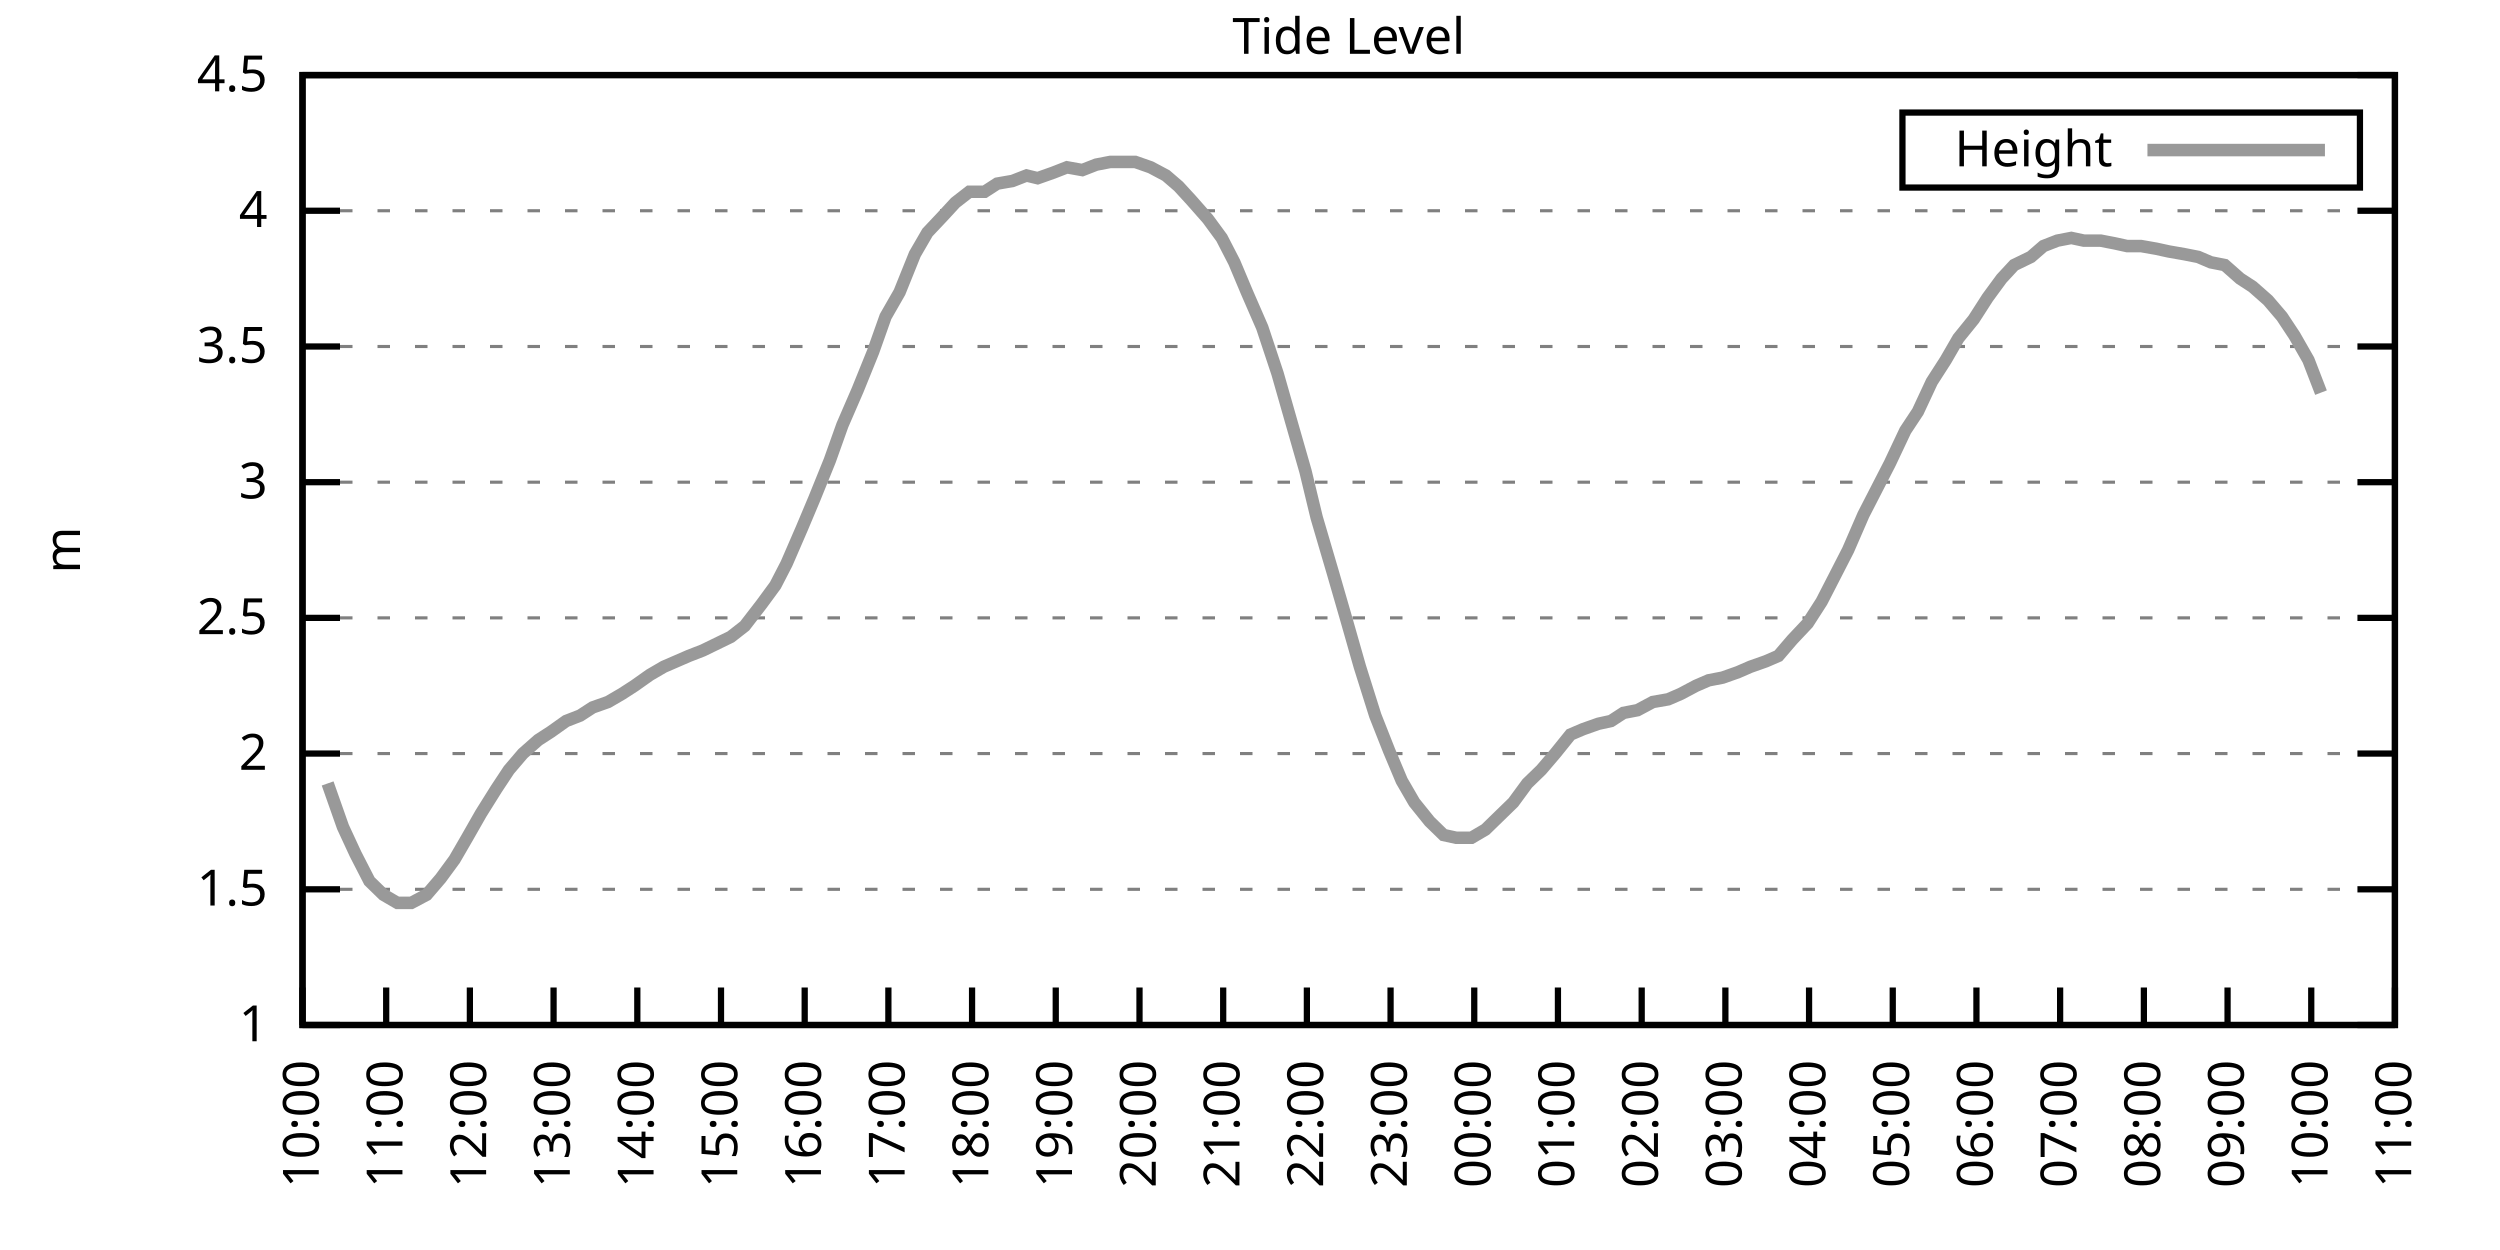
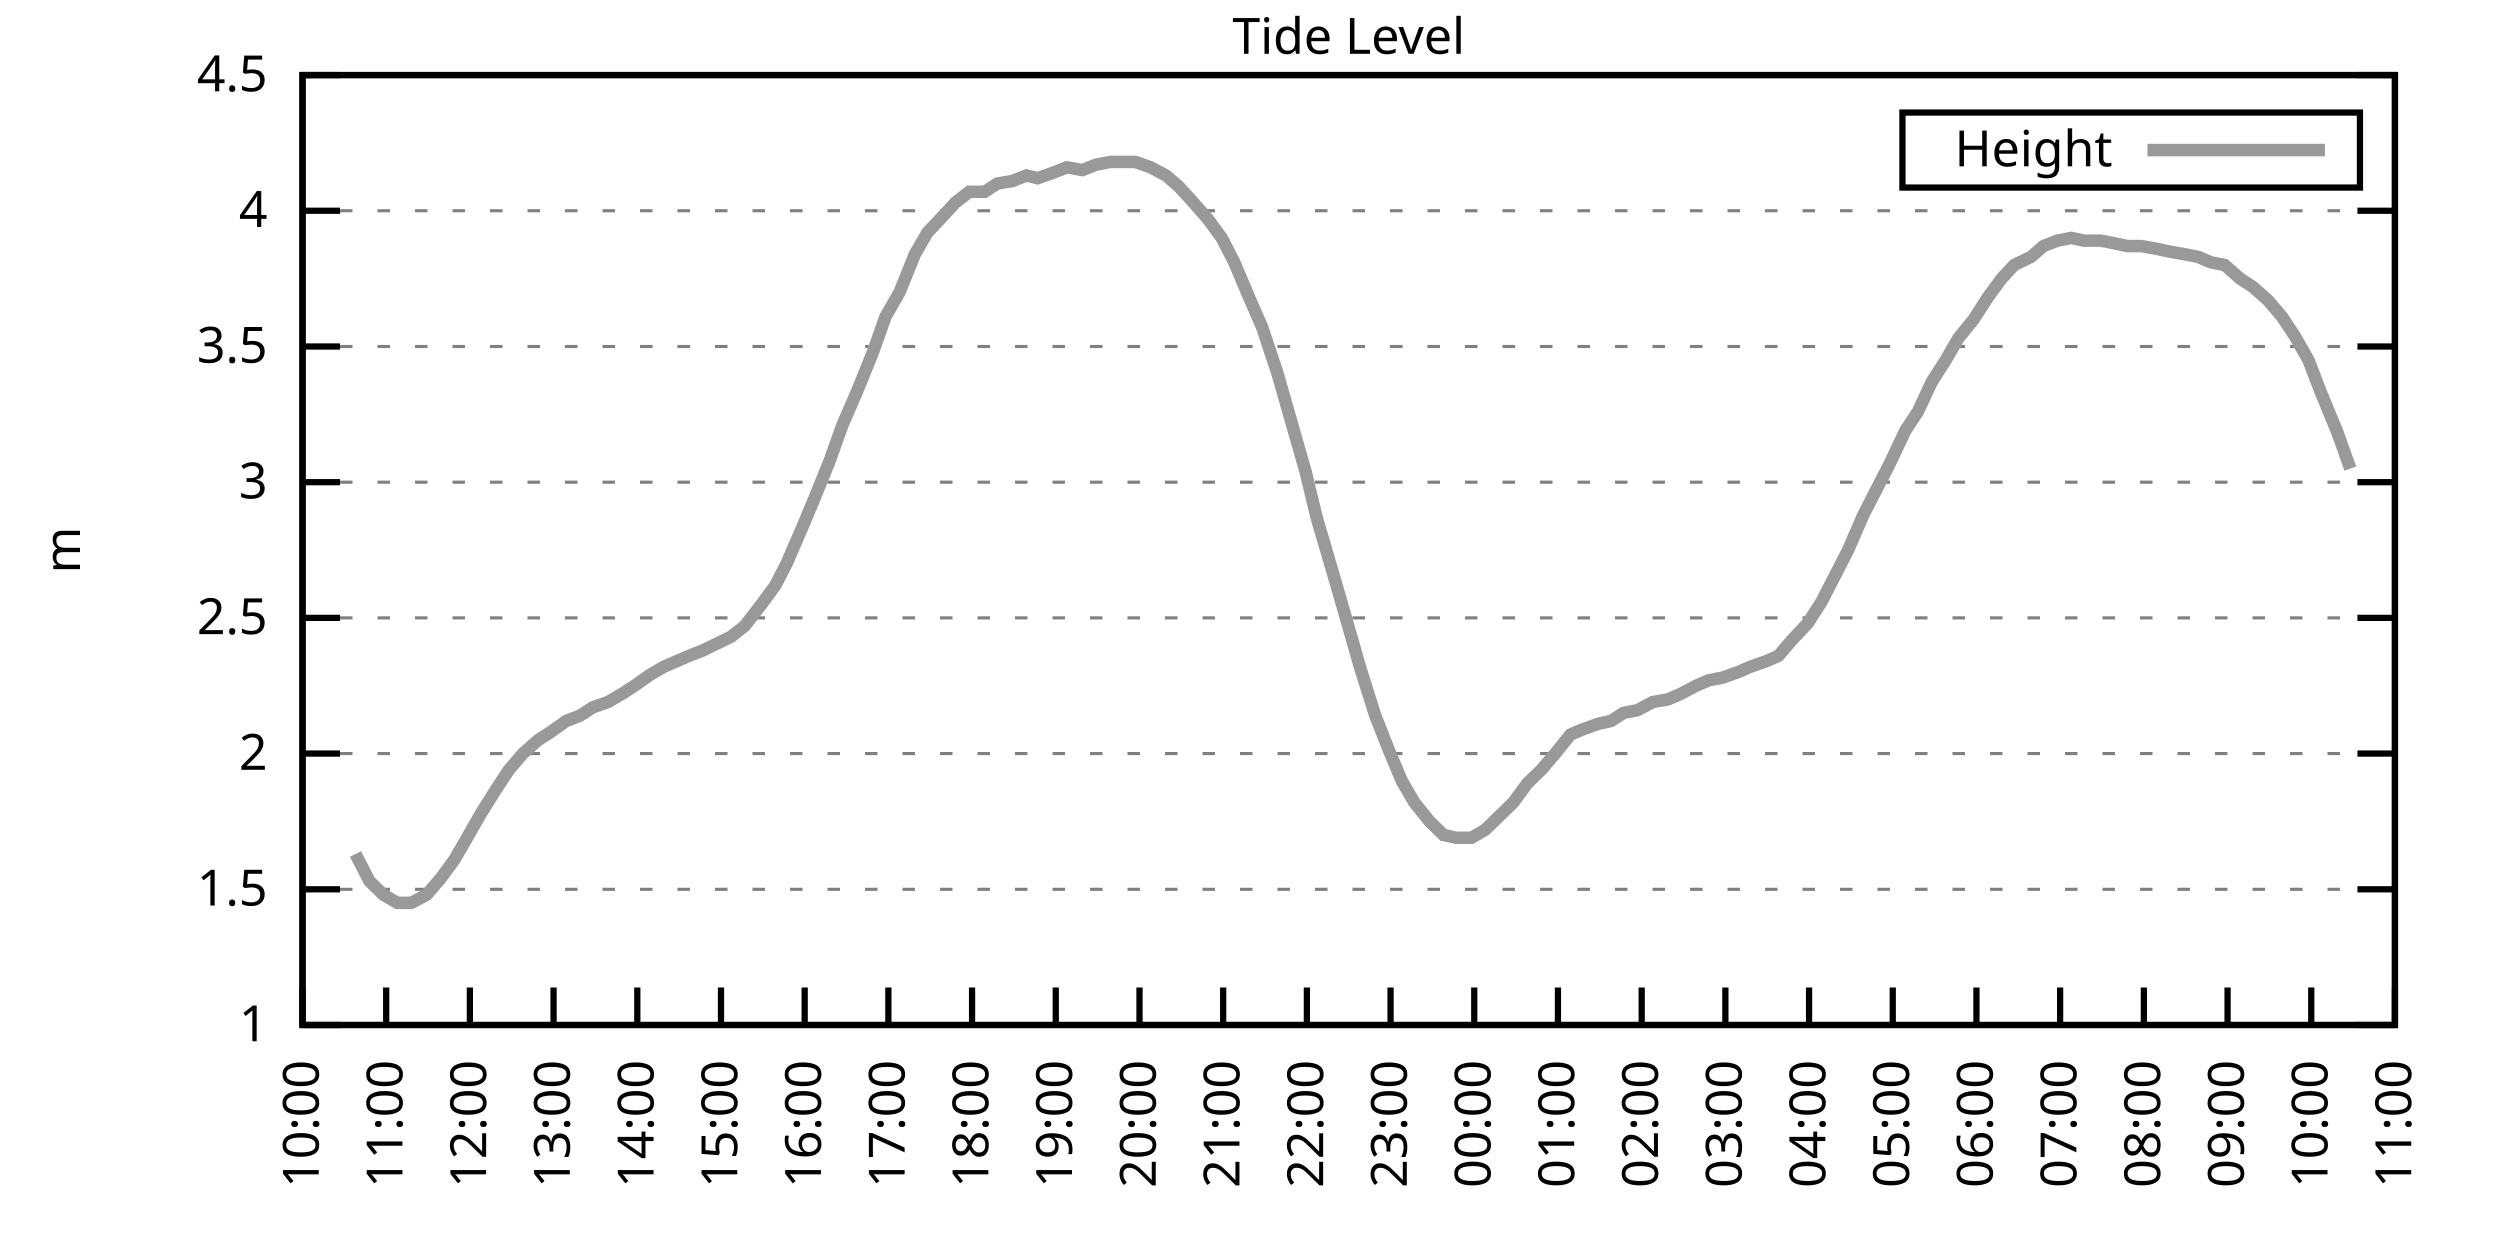
<svg xmlns="http://www.w3.org/2000/svg" xmlns:xlink="http://www.w3.org/1999/xlink" width="400" height="200" viewBox="0 0 400 200">
  <g id="gnuplot_canvas">
    <rect x="0" y="0" width="400" height="200" fill="none" />
    <defs>
      <circle id="gpDot" r="0.5" stroke-width="0.5" stroke="currentColor" />
      <path id="gpPt0" stroke-width="0.333" stroke="currentColor" d="M-1,0 h2 M0,-1 v2" />
      <path id="gpPt1" stroke-width="0.333" stroke="currentColor" d="M-1,-1 L1,1 M1,-1 L-1,1" />
      <path id="gpPt2" stroke-width="0.333" stroke="currentColor" d="M-1,0 L1,0 M0,-1 L0,1 M-1,-1 L1,1 M-1,1 L1,-1" />
      <rect id="gpPt3" stroke-width="0.333" stroke="currentColor" x="-1" y="-1" width="2" height="2" />
      <rect id="gpPt4" stroke-width="0.333" stroke="currentColor" fill="currentColor" x="-1" y="-1" width="2" height="2" />
      <circle id="gpPt5" stroke-width="0.333" stroke="currentColor" cx="0" cy="0" r="1" />
      <use xlink:href="#gpPt5" id="gpPt6" fill="currentColor" stroke="none" />
      <path id="gpPt7" stroke-width="0.333" stroke="currentColor" d="M0,-1.33 L-1.33,0.67 L1.33,0.67 z" />
      <use xlink:href="#gpPt7" id="gpPt8" fill="currentColor" stroke="none" />
      <use xlink:href="#gpPt7" id="gpPt9" stroke="currentColor" transform="rotate(180)" />
      <use xlink:href="#gpPt9" id="gpPt10" fill="currentColor" stroke="none" />
      <use xlink:href="#gpPt3" id="gpPt11" stroke="currentColor" transform="rotate(45)" />
      <use xlink:href="#gpPt11" id="gpPt12" fill="currentColor" stroke="none" />
      <path id="gpPt13" stroke-width="0.333" stroke="currentColor" d="M0,1.330 L1.265,0.411 L0.782,-1.067 L-0.782,-1.076 L-1.265,0.411 z" />
      <use xlink:href="#gpPt13" id="gpPt14" fill="currentColor" stroke="none" />
      <filter id="textbox" filterUnits="objectBoundingBox" x="0" y="0" height="1" width="1">
        <feFlood flood-color="white" flood-opacity="1" result="bgnd" />
        <feComposite in="SourceGraphic" in2="bgnd" operator="atop" />
      </filter>
      <filter id="greybox" filterUnits="objectBoundingBox" x="0" y="0" height="1" width="1">
        <feFlood flood-color="lightgrey" flood-opacity="1" result="grey" />
        <feComposite in="SourceGraphic" in2="grey" operator="atop" />
      </filter>
    </defs>
    <g fill="none" color="white" stroke="currentColor" stroke-width="1.00" stroke-linecap="butt" stroke-linejoin="miter">
</g>
    <g fill="none" color="black" stroke="currentColor" stroke-width="1.00" stroke-linecap="butt" stroke-linejoin="miter">
      <g stroke="none" shape-rendering="crispEdges">
        <polygon fill="rgb(255, 255, 255)" points="48.40,164.00 383.18,164.00 383.18,12.02 48.40,12.02 " />
      </g>
    </g>
    <g fill="none" color="black" stroke="currentColor" stroke-width="1.00" stroke-linecap="butt" stroke-linejoin="miter">
</g>
    <g fill="none" color="black" stroke="black" stroke-width="0.50" stroke-linecap="butt" stroke-linejoin="miter">
</g>
    <g fill="none" color="gray" stroke="currentColor" stroke-width="0.50" stroke-linecap="butt" stroke-linejoin="miter">
      <path stroke="gray" stroke-dasharray="2,4" class="gridline" d="M48.40,164.00 L383.19,164.00  " />
    </g>
    <g fill="none" color="gray" stroke="gray" stroke-width="1.00" stroke-linecap="butt" stroke-linejoin="miter">
</g>
    <g fill="none" color="black" stroke="currentColor" stroke-width="1.00" stroke-linecap="butt" stroke-linejoin="miter">
      <path stroke="black" d="M48.40,164.00 L54.40,164.00 M383.19,164.00 L377.19,164.00  " />
      <g transform="translate(42.80,166.60)" stroke="none" fill="black" font-family="Sans" font-size="8.00" text-anchor="end">
        <text>
          <tspan font-family="Sans"> 1</tspan>
        </text>
      </g>
    </g>
    <g fill="none" color="black" stroke="currentColor" stroke-width="1.00" stroke-linecap="butt" stroke-linejoin="miter">
</g>
    <g fill="none" color="black" stroke="black" stroke-width="0.50" stroke-linecap="butt" stroke-linejoin="miter">
</g>
    <g fill="none" color="gray" stroke="currentColor" stroke-width="0.50" stroke-linecap="butt" stroke-linejoin="miter">
      <path stroke="gray" stroke-dasharray="2,4" class="gridline" d="M48.40,142.29 L383.19,142.29  " />
    </g>
    <g fill="none" color="gray" stroke="gray" stroke-width="1.00" stroke-linecap="butt" stroke-linejoin="miter">
</g>
    <g fill="none" color="black" stroke="currentColor" stroke-width="1.00" stroke-linecap="butt" stroke-linejoin="miter">
      <path stroke="black" d="M48.40,142.29 L54.40,142.29 M383.19,142.29 L377.19,142.29  " />
      <g transform="translate(42.80,144.89)" stroke="none" fill="black" font-family="Sans" font-size="8.00" text-anchor="end">
        <text>
          <tspan font-family="Sans"> 1.5</tspan>
        </text>
      </g>
    </g>
    <g fill="none" color="black" stroke="currentColor" stroke-width="1.00" stroke-linecap="butt" stroke-linejoin="miter">
</g>
    <g fill="none" color="black" stroke="black" stroke-width="0.50" stroke-linecap="butt" stroke-linejoin="miter">
</g>
    <g fill="none" color="gray" stroke="currentColor" stroke-width="0.50" stroke-linecap="butt" stroke-linejoin="miter">
      <path stroke="gray" stroke-dasharray="2,4" class="gridline" d="M48.40,120.57 L383.19,120.57  " />
    </g>
    <g fill="none" color="gray" stroke="gray" stroke-width="1.00" stroke-linecap="butt" stroke-linejoin="miter">
</g>
    <g fill="none" color="black" stroke="currentColor" stroke-width="1.00" stroke-linecap="butt" stroke-linejoin="miter">
      <path stroke="black" d="M48.40,120.57 L54.40,120.57 M383.19,120.57 L377.19,120.57  " />
      <g transform="translate(42.80,123.17)" stroke="none" fill="black" font-family="Sans" font-size="8.00" text-anchor="end">
        <text>
          <tspan font-family="Sans"> 2</tspan>
        </text>
      </g>
    </g>
    <g fill="none" color="black" stroke="currentColor" stroke-width="1.00" stroke-linecap="butt" stroke-linejoin="miter">
</g>
    <g fill="none" color="black" stroke="black" stroke-width="0.50" stroke-linecap="butt" stroke-linejoin="miter">
</g>
    <g fill="none" color="gray" stroke="currentColor" stroke-width="0.50" stroke-linecap="butt" stroke-linejoin="miter">
      <path stroke="gray" stroke-dasharray="2,4" class="gridline" d="M48.40,98.86 L383.19,98.86  " />
    </g>
    <g fill="none" color="gray" stroke="gray" stroke-width="1.00" stroke-linecap="butt" stroke-linejoin="miter">
</g>
    <g fill="none" color="black" stroke="currentColor" stroke-width="1.00" stroke-linecap="butt" stroke-linejoin="miter">
      <path stroke="black" d="M48.40,98.86 L54.40,98.86 M383.19,98.86 L377.19,98.86  " />
      <g transform="translate(42.80,101.46)" stroke="none" fill="black" font-family="Sans" font-size="8.00" text-anchor="end">
        <text>
          <tspan font-family="Sans"> 2.5</tspan>
        </text>
      </g>
    </g>
    <g fill="none" color="black" stroke="currentColor" stroke-width="1.00" stroke-linecap="butt" stroke-linejoin="miter">
</g>
    <g fill="none" color="black" stroke="black" stroke-width="0.50" stroke-linecap="butt" stroke-linejoin="miter">
</g>
    <g fill="none" color="gray" stroke="currentColor" stroke-width="0.50" stroke-linecap="butt" stroke-linejoin="miter">
      <path stroke="gray" stroke-dasharray="2,4" class="gridline" d="M48.40,77.15 L383.19,77.15  " />
    </g>
    <g fill="none" color="gray" stroke="gray" stroke-width="1.00" stroke-linecap="butt" stroke-linejoin="miter">
</g>
    <g fill="none" color="black" stroke="currentColor" stroke-width="1.00" stroke-linecap="butt" stroke-linejoin="miter">
      <path stroke="black" d="M48.40,77.15 L54.40,77.15 M383.19,77.15 L377.19,77.15  " />
      <g transform="translate(42.80,79.75)" stroke="none" fill="black" font-family="Sans" font-size="8.00" text-anchor="end">
        <text>
          <tspan font-family="Sans"> 3</tspan>
        </text>
      </g>
    </g>
    <g fill="none" color="black" stroke="currentColor" stroke-width="1.00" stroke-linecap="butt" stroke-linejoin="miter">
</g>
    <g fill="none" color="black" stroke="black" stroke-width="0.50" stroke-linecap="butt" stroke-linejoin="miter">
</g>
    <g fill="none" color="gray" stroke="currentColor" stroke-width="0.50" stroke-linecap="butt" stroke-linejoin="miter">
      <path stroke="gray" stroke-dasharray="2,4" class="gridline" d="M48.40,55.44 L383.19,55.44  " />
    </g>
    <g fill="none" color="gray" stroke="gray" stroke-width="1.00" stroke-linecap="butt" stroke-linejoin="miter">
</g>
    <g fill="none" color="black" stroke="currentColor" stroke-width="1.00" stroke-linecap="butt" stroke-linejoin="miter">
      <path stroke="black" d="M48.40,55.44 L54.40,55.44 M383.19,55.44 L377.19,55.44  " />
      <g transform="translate(42.80,58.04)" stroke="none" fill="black" font-family="Sans" font-size="8.00" text-anchor="end">
        <text>
          <tspan font-family="Sans"> 3.5</tspan>
        </text>
      </g>
    </g>
    <g fill="none" color="black" stroke="currentColor" stroke-width="1.00" stroke-linecap="butt" stroke-linejoin="miter">
</g>
    <g fill="none" color="black" stroke="black" stroke-width="0.50" stroke-linecap="butt" stroke-linejoin="miter">
</g>
    <g fill="none" color="gray" stroke="currentColor" stroke-width="0.50" stroke-linecap="butt" stroke-linejoin="miter">
      <path stroke="gray" stroke-dasharray="2,4" class="gridline" d="M48.40,33.72 L383.19,33.72  " />
    </g>
    <g fill="none" color="gray" stroke="gray" stroke-width="1.00" stroke-linecap="butt" stroke-linejoin="miter">
</g>
    <g fill="none" color="black" stroke="currentColor" stroke-width="1.00" stroke-linecap="butt" stroke-linejoin="miter">
      <path stroke="black" d="M48.40,33.72 L54.40,33.72 M383.19,33.72 L377.19,33.72  " />
      <g transform="translate(42.80,36.32)" stroke="none" fill="black" font-family="Sans" font-size="8.00" text-anchor="end">
        <text>
          <tspan font-family="Sans"> 4</tspan>
        </text>
      </g>
    </g>
    <g fill="none" color="black" stroke="currentColor" stroke-width="1.00" stroke-linecap="butt" stroke-linejoin="miter">
</g>
    <g fill="none" color="black" stroke="black" stroke-width="0.50" stroke-linecap="butt" stroke-linejoin="miter">
</g>
    <g fill="none" color="gray" stroke="currentColor" stroke-width="0.50" stroke-linecap="butt" stroke-linejoin="miter">
      <path stroke="gray" stroke-dasharray="2,4" class="gridline" d="M48.40,12.01 L383.19,12.01  " />
    </g>
    <g fill="none" color="gray" stroke="gray" stroke-width="1.00" stroke-linecap="butt" stroke-linejoin="miter">
</g>
    <g fill="none" color="black" stroke="currentColor" stroke-width="1.00" stroke-linecap="butt" stroke-linejoin="miter">
      <path stroke="black" d="M48.40,12.01 L54.40,12.01 M383.19,12.01 L377.19,12.01  " />
      <g transform="translate(42.80,14.61)" stroke="none" fill="black" font-family="Sans" font-size="8.00" text-anchor="end">
        <text>
          <tspan font-family="Sans"> 4.5</tspan>
        </text>
      </g>
    </g>
    <g fill="none" color="black" stroke="currentColor" stroke-width="1.00" stroke-linecap="butt" stroke-linejoin="miter">
      <path stroke="black" d="M48.40,164.00 L48.40,158.00  " />
      <g transform="translate(51.00,169.60) rotate(270.00)" stroke="none" fill="black" font-family="Sans" font-size="8.00" text-anchor="end">
        <text>
          <tspan font-family="Sans">10:00</tspan>
        </text>
      </g>
    </g>
    <g fill="none" color="black" stroke="currentColor" stroke-width="1.00" stroke-linecap="butt" stroke-linejoin="miter">
      <path stroke="black" d="M61.79,164.00 L61.79,158.00  " />
      <g transform="translate(64.39,169.60) rotate(270.00)" stroke="none" fill="black" font-family="Sans" font-size="8.00" text-anchor="end">
        <text>
          <tspan font-family="Sans">11:00</tspan>
        </text>
      </g>
    </g>
    <g fill="none" color="black" stroke="currentColor" stroke-width="1.00" stroke-linecap="butt" stroke-linejoin="miter">
      <path stroke="black" d="M75.18,164.00 L75.18,158.00  " />
      <g transform="translate(77.78,169.60) rotate(270.00)" stroke="none" fill="black" font-family="Sans" font-size="8.00" text-anchor="end">
        <text>
          <tspan font-family="Sans">12:00</tspan>
        </text>
      </g>
    </g>
    <g fill="none" color="black" stroke="currentColor" stroke-width="1.00" stroke-linecap="butt" stroke-linejoin="miter">
      <path stroke="black" d="M88.57,164.00 L88.57,158.00  " />
      <g transform="translate(91.17,169.60) rotate(270.00)" stroke="none" fill="black" font-family="Sans" font-size="8.00" text-anchor="end">
        <text>
          <tspan font-family="Sans">13:00</tspan>
        </text>
      </g>
    </g>
    <g fill="none" color="black" stroke="currentColor" stroke-width="1.00" stroke-linecap="butt" stroke-linejoin="miter">
      <path stroke="black" d="M101.97,164.00 L101.97,158.00  " />
      <g transform="translate(104.57,169.60) rotate(270.00)" stroke="none" fill="black" font-family="Sans" font-size="8.00" text-anchor="end">
        <text>
          <tspan font-family="Sans">14:00</tspan>
        </text>
      </g>
    </g>
    <g fill="none" color="black" stroke="currentColor" stroke-width="1.00" stroke-linecap="butt" stroke-linejoin="miter">
      <path stroke="black" d="M115.36,164.00 L115.36,158.00  " />
      <g transform="translate(117.96,169.60) rotate(270.00)" stroke="none" fill="black" font-family="Sans" font-size="8.00" text-anchor="end">
        <text>
          <tspan font-family="Sans">15:00</tspan>
        </text>
      </g>
    </g>
    <g fill="none" color="black" stroke="currentColor" stroke-width="1.00" stroke-linecap="butt" stroke-linejoin="miter">
      <path stroke="black" d="M128.75,164.00 L128.75,158.00  " />
      <g transform="translate(131.35,169.60) rotate(270.00)" stroke="none" fill="black" font-family="Sans" font-size="8.00" text-anchor="end">
        <text>
          <tspan font-family="Sans">16:00</tspan>
        </text>
      </g>
    </g>
    <g fill="none" color="black" stroke="currentColor" stroke-width="1.00" stroke-linecap="butt" stroke-linejoin="miter">
      <path stroke="black" d="M142.14,164.00 L142.14,158.00  " />
      <g transform="translate(144.74,169.60) rotate(270.00)" stroke="none" fill="black" font-family="Sans" font-size="8.00" text-anchor="end">
        <text>
          <tspan font-family="Sans">17:00</tspan>
        </text>
      </g>
    </g>
    <g fill="none" color="black" stroke="currentColor" stroke-width="1.00" stroke-linecap="butt" stroke-linejoin="miter">
      <path stroke="black" d="M155.53,164.00 L155.53,158.00  " />
      <g transform="translate(158.13,169.60) rotate(270.00)" stroke="none" fill="black" font-family="Sans" font-size="8.00" text-anchor="end">
        <text>
          <tspan font-family="Sans">18:00</tspan>
        </text>
      </g>
    </g>
    <g fill="none" color="black" stroke="currentColor" stroke-width="1.00" stroke-linecap="butt" stroke-linejoin="miter">
      <path stroke="black" d="M168.92,164.00 L168.92,158.00  " />
      <g transform="translate(171.52,169.60) rotate(270.00)" stroke="none" fill="black" font-family="Sans" font-size="8.00" text-anchor="end">
        <text>
          <tspan font-family="Sans">19:00</tspan>
        </text>
      </g>
    </g>
    <g fill="none" color="black" stroke="currentColor" stroke-width="1.00" stroke-linecap="butt" stroke-linejoin="miter">
      <path stroke="black" d="M182.32,164.00 L182.32,158.00  " />
      <g transform="translate(184.92,169.60) rotate(270.00)" stroke="none" fill="black" font-family="Sans" font-size="8.00" text-anchor="end">
        <text>
          <tspan font-family="Sans">20:00</tspan>
        </text>
      </g>
    </g>
    <g fill="none" color="black" stroke="currentColor" stroke-width="1.00" stroke-linecap="butt" stroke-linejoin="miter">
      <path stroke="black" d="M195.71,164.00 L195.71,158.00  " />
      <g transform="translate(198.31,169.60) rotate(270.00)" stroke="none" fill="black" font-family="Sans" font-size="8.00" text-anchor="end">
        <text>
          <tspan font-family="Sans">21:00</tspan>
        </text>
      </g>
    </g>
    <g fill="none" color="black" stroke="currentColor" stroke-width="1.00" stroke-linecap="butt" stroke-linejoin="miter">
      <path stroke="black" d="M209.10,164.00 L209.10,158.00  " />
      <g transform="translate(211.70,169.60) rotate(270.00)" stroke="none" fill="black" font-family="Sans" font-size="8.00" text-anchor="end">
        <text>
          <tspan font-family="Sans">22:00</tspan>
        </text>
      </g>
    </g>
    <g fill="none" color="black" stroke="currentColor" stroke-width="1.00" stroke-linecap="butt" stroke-linejoin="miter">
      <path stroke="black" d="M222.49,164.00 L222.49,158.00  " />
      <g transform="translate(225.09,169.60) rotate(270.00)" stroke="none" fill="black" font-family="Sans" font-size="8.00" text-anchor="end">
        <text>
          <tspan font-family="Sans">23:00</tspan>
        </text>
      </g>
    </g>
    <g fill="none" color="black" stroke="currentColor" stroke-width="1.00" stroke-linecap="butt" stroke-linejoin="miter">
      <path stroke="black" d="M235.88,164.00 L235.88,158.00  " />
      <g transform="translate(238.48,169.60) rotate(270.00)" stroke="none" fill="black" font-family="Sans" font-size="8.00" text-anchor="end">
        <text>
          <tspan font-family="Sans">00:00</tspan>
        </text>
      </g>
    </g>
    <g fill="none" color="black" stroke="currentColor" stroke-width="1.00" stroke-linecap="butt" stroke-linejoin="miter">
      <path stroke="black" d="M249.27,164.00 L249.27,158.00  " />
      <g transform="translate(251.87,169.60) rotate(270.00)" stroke="none" fill="black" font-family="Sans" font-size="8.00" text-anchor="end">
        <text>
          <tspan font-family="Sans">01:00</tspan>
        </text>
      </g>
    </g>
    <g fill="none" color="black" stroke="currentColor" stroke-width="1.00" stroke-linecap="butt" stroke-linejoin="miter">
      <path stroke="black" d="M262.67,164.00 L262.67,158.00  " />
      <g transform="translate(265.27,169.60) rotate(270.00)" stroke="none" fill="black" font-family="Sans" font-size="8.00" text-anchor="end">
        <text>
          <tspan font-family="Sans">02:00</tspan>
        </text>
      </g>
    </g>
    <g fill="none" color="black" stroke="currentColor" stroke-width="1.00" stroke-linecap="butt" stroke-linejoin="miter">
      <path stroke="black" d="M276.06,164.00 L276.06,158.00  " />
      <g transform="translate(278.66,169.60) rotate(270.00)" stroke="none" fill="black" font-family="Sans" font-size="8.00" text-anchor="end">
        <text>
          <tspan font-family="Sans">03:00</tspan>
        </text>
      </g>
    </g>
    <g fill="none" color="black" stroke="currentColor" stroke-width="1.00" stroke-linecap="butt" stroke-linejoin="miter">
      <path stroke="black" d="M289.45,164.00 L289.45,158.00  " />
      <g transform="translate(292.05,169.60) rotate(270.00)" stroke="none" fill="black" font-family="Sans" font-size="8.00" text-anchor="end">
        <text>
          <tspan font-family="Sans">04:00</tspan>
        </text>
      </g>
    </g>
    <g fill="none" color="black" stroke="currentColor" stroke-width="1.00" stroke-linecap="butt" stroke-linejoin="miter">
      <path stroke="black" d="M302.84,164.00 L302.84,158.00  " />
      <g transform="translate(305.44,169.60) rotate(270.00)" stroke="none" fill="black" font-family="Sans" font-size="8.00" text-anchor="end">
        <text>
          <tspan font-family="Sans">05:00</tspan>
        </text>
      </g>
    </g>
    <g fill="none" color="black" stroke="currentColor" stroke-width="1.00" stroke-linecap="butt" stroke-linejoin="miter">
      <path stroke="black" d="M316.23,164.00 L316.23,158.00  " />
      <g transform="translate(318.83,169.60) rotate(270.00)" stroke="none" fill="black" font-family="Sans" font-size="8.00" text-anchor="end">
        <text>
          <tspan font-family="Sans">06:00</tspan>
        </text>
      </g>
    </g>
    <g fill="none" color="black" stroke="currentColor" stroke-width="1.00" stroke-linecap="butt" stroke-linejoin="miter">
      <path stroke="black" d="M329.62,164.00 L329.62,158.00  " />
      <g transform="translate(332.22,169.60) rotate(270.00)" stroke="none" fill="black" font-family="Sans" font-size="8.00" text-anchor="end">
        <text>
          <tspan font-family="Sans">07:00</tspan>
        </text>
      </g>
    </g>
    <g fill="none" color="black" stroke="currentColor" stroke-width="1.00" stroke-linecap="butt" stroke-linejoin="miter">
      <path stroke="black" d="M343.02,164.00 L343.02,158.00  " />
      <g transform="translate(345.62,169.60) rotate(270.00)" stroke="none" fill="black" font-family="Sans" font-size="8.00" text-anchor="end">
        <text>
          <tspan font-family="Sans">08:00</tspan>
        </text>
      </g>
    </g>
    <g fill="none" color="black" stroke="currentColor" stroke-width="1.00" stroke-linecap="butt" stroke-linejoin="miter">
      <path stroke="black" d="M356.41,164.00 L356.41,158.00  " />
      <g transform="translate(359.01,169.60) rotate(270.00)" stroke="none" fill="black" font-family="Sans" font-size="8.00" text-anchor="end">
        <text>
          <tspan font-family="Sans">09:00</tspan>
        </text>
      </g>
    </g>
    <g fill="none" color="black" stroke="currentColor" stroke-width="1.00" stroke-linecap="butt" stroke-linejoin="miter">
      <path stroke="black" d="M369.80,164.00 L369.80,158.00  " />
      <g transform="translate(372.40,169.60) rotate(270.00)" stroke="none" fill="black" font-family="Sans" font-size="8.00" text-anchor="end">
        <text>
          <tspan font-family="Sans">10:00</tspan>
        </text>
      </g>
    </g>
    <g fill="none" color="black" stroke="currentColor" stroke-width="1.00" stroke-linecap="butt" stroke-linejoin="miter">
      <path stroke="black" d="M383.19,164.00 L383.19,158.00  " />
      <g transform="translate(385.79,169.60) rotate(270.00)" stroke="none" fill="black" font-family="Sans" font-size="8.00" text-anchor="end">
        <text>
          <tspan font-family="Sans">11:00</tspan>
        </text>
      </g>
    </g>
    <g fill="none" color="black" stroke="currentColor" stroke-width="1.00" stroke-linecap="butt" stroke-linejoin="miter">
</g>
    <g fill="none" color="black" stroke="currentColor" stroke-width="1.00" stroke-linecap="butt" stroke-linejoin="miter">
      <path stroke="black" d="M48.40,12.01 L48.40,164.00 L383.19,164.00 L383.19,12.01 L48.40,12.01 Z  " />
    </g>
    <g fill="none" color="black" stroke="currentColor" stroke-width="1.00" stroke-linecap="butt" stroke-linejoin="miter">
</g>
    <g fill="none" color="black" stroke="currentColor" stroke-width="1.00" stroke-linecap="butt" stroke-linejoin="miter">
      <path stroke="black" d="M304.39,30.01 L304.39,18.01 L377.59,18.01 L377.59,30.01 L304.39,30.01 Z  " />
    </g>
    <g id="Tide_level_plot_1">
      <g fill="none" color="white" stroke="black" stroke-width="2.00" stroke-linecap="butt" stroke-linejoin="miter">
</g>
      <g fill="none" color="black" stroke="currentColor" stroke-width="2.00" stroke-linecap="butt" stroke-linejoin="miter">
        <g transform="translate(337.99,26.61)" stroke="none" fill="black" font-family="Sans" font-size="8.00" text-anchor="end">
          <text>
            <tspan font-family="Sans">Height</tspan>
          </text>
        </g>
      </g>
      <g fill="none" color="black" stroke="currentColor" stroke-width="2.00" stroke-linecap="butt" stroke-linejoin="miter">
-         <path stroke="rgb(153, 153, 153)" d="M343.59,24.01 L371.99,24.01 M52.42,125.35 L54.87,132.30 L56.88,136.64 L59.11,140.98 L61.35,143.16 L63.58,144.46   L65.81,144.46 L68.26,143.16 L70.50,140.55 L72.73,137.51 L74.74,134.04 L76.97,130.13 L79.42,126.22 L81.43,123.18   L83.66,120.57 L86.12,118.40 L88.13,117.10 L90.58,115.36 L92.82,114.49 L94.82,113.19 L97.28,112.32 L99.51,111.02   L101.52,109.72 L103.98,107.98 L106.21,106.68 L108.22,105.81 L110.22,104.94 L112.46,104.07 L115.13,102.77 L116.92,101.90   L119.15,100.16 L121.83,96.69 L124.06,93.65 L125.85,90.18 L128.30,84.53 L130.31,79.75 L132.77,73.67 L134.78,68.03   L137.23,62.38 L139.69,56.30 L141.69,50.66 L143.93,46.75 L146.38,40.67 L148.39,37.20 L150.85,34.59 L152.85,32.42   L155.09,30.68 L157.54,30.68 L159.55,29.38 L162.01,28.95 L164.24,28.08 L166.02,28.51 L168.48,27.64 L170.71,26.77   L173.17,27.21 L175.40,26.34 L177.63,25.91 L179.86,25.91 L181.65,25.91 L184.10,26.77 L186.56,28.08 L188.57,29.81   L190.57,31.99 L193.25,35.03 L195.48,38.07 L197.49,41.97 L199.50,46.75 L201.96,52.40 L204.41,59.78 L206.64,67.59   L208.88,75.41 L210.66,82.79 L213.34,91.91 L215.35,98.86 L217.58,106.68 L220.04,114.49 L222.27,120.14 L224.28,124.92   L226.29,128.39 L228.74,131.43 L230.97,133.60 L232.98,134.04 L235.44,134.04 L237.67,132.73 L239.90,130.56 L242.13,128.39   L244.36,125.35 L246.60,123.18 L248.83,120.57 L251.28,117.53 L253.29,116.67 L255.75,115.80 L257.76,115.36 L259.76,114.06   L262.00,113.63 L264.45,112.32 L266.91,111.89 L268.92,111.02 L271.37,109.72 L273.38,108.85 L275.61,108.42 L278.07,107.55   L280.07,106.68 L282.53,105.81 L284.54,104.94 L286.77,102.34 L289.23,99.73 L291.46,96.26 L293.47,92.35 L295.70,88.00   L298.15,82.36 L300.16,78.45 L302.39,74.11 L304.85,68.90 L306.86,65.86 L309.09,61.08 L311.32,57.61 L313.33,54.13   L315.79,51.09 L318.02,47.62 L320.25,44.58 L322.26,42.41 L324.94,41.11 L326.95,39.37 L329.18,38.50 L331.41,38.07   L333.42,38.50 L336.10,38.50 L338.33,38.93 L340.34,39.37 L342.57,39.37 L345.02,39.80 L347.03,40.24 L349.49,40.67   L351.72,41.11 L353.73,41.97 L355.96,42.41 L358.42,44.58 L360.42,45.88 L362.88,48.05 L365.11,50.66 L367.12,53.70   L369.35,57.61 L371.36,62.82  " />
+         <path stroke="rgb(153, 153, 153)" d="M343.59,24.01 L371.99,24.01 M56.88,136.64 L59.11,140.98 L61.35,143.16 L63.58,144.46 L65.81,144.46 L68.26,143.16   L70.50,140.55 L72.73,137.51 L74.74,134.04 L76.97,130.13 L79.42,126.22 L81.43,123.18 L83.66,120.57 L86.12,118.40   L88.13,117.10 L90.58,115.36 L92.82,114.49 L94.82,113.19 L97.28,112.32 L99.51,111.02 L101.52,109.72 L103.98,107.98   L106.21,106.68 L108.22,105.81 L110.22,104.94 L112.46,104.07 L115.13,102.77 L116.92,101.90 L119.15,100.16 L121.83,96.69   L124.06,93.65 L125.85,90.18 L128.30,84.53 L130.31,79.75 L132.77,73.67 L134.78,68.03 L137.23,62.38 L139.69,56.30   L141.69,50.66 L143.93,46.75 L146.38,40.67 L148.39,37.20 L150.85,34.59 L152.85,32.42 L155.09,30.68 L157.54,30.68   L159.55,29.38 L162.01,28.95 L164.24,28.08 L166.02,28.51 L168.48,27.64 L170.71,26.77 L173.17,27.21 L175.40,26.34   L177.63,25.91 L179.86,25.91 L181.65,25.91 L184.10,26.77 L186.56,28.08 L188.57,29.81 L190.57,31.99 L193.25,35.03   L195.48,38.07 L197.49,41.97 L199.50,46.75 L201.96,52.40 L204.41,59.78 L206.64,67.59 L208.88,75.41 L210.66,82.79   L213.34,91.91 L215.35,98.86 L217.58,106.68 L220.04,114.49 L222.27,120.14 L224.28,124.92 L226.29,128.39 L228.74,131.43   L230.97,133.60 L232.98,134.04 L235.44,134.04 L237.67,132.73 L239.90,130.56 L242.13,128.39 L244.36,125.35 L246.60,123.18   L248.83,120.57 L251.28,117.53 L253.29,116.67 L255.75,115.80 L257.76,115.36 L259.76,114.06 L262.00,113.63 L264.45,112.32   L266.91,111.89 L268.92,111.02 L271.37,109.72 L273.38,108.85 L275.61,108.42 L278.07,107.55 L280.07,106.68 L282.53,105.81   L284.54,104.94 L286.77,102.34 L289.23,99.73 L291.46,96.26 L293.47,92.35 L295.70,88.00 L298.15,82.36 L300.16,78.45   L302.39,74.11 L304.85,68.90 L306.86,65.86 L309.09,61.08 L311.32,57.61 L313.33,54.13 L315.79,51.09 L318.02,47.62   L320.25,44.58 L322.26,42.41 L324.94,41.11 L326.95,39.37 L329.18,38.50 L331.41,38.07 L333.42,38.50 L336.10,38.50   L338.33,38.93 L340.34,39.37 L342.57,39.37 L345.02,39.80 L347.03,40.24 L349.49,40.67 L351.72,41.11 L353.73,41.97   L355.96,42.41 L358.42,44.58 L360.42,45.88 L362.88,48.05 L365.11,50.66 L367.12,53.70 L369.35,57.61 L371.36,62.82   L374.04,69.33 L376.05,74.98  " />
      </g>
    </g>
    <g fill="none" color="black" stroke="currentColor" stroke-width="2.00" stroke-linecap="butt" stroke-linejoin="miter">
</g>
    <g fill="none" color="black" stroke="black" stroke-width="1.00" stroke-linecap="butt" stroke-linejoin="miter">
</g>
    <g fill="none" color="black" stroke="currentColor" stroke-width="1.00" stroke-linecap="butt" stroke-linejoin="miter">
      <path stroke="black" d="M48.40,12.01 L48.40,164.00 L383.19,164.00 L383.19,12.01 L48.40,12.01 Z  " />
      <g transform="translate(12.80,88.01) rotate(270.00)" stroke="none" fill="black" font-family="Sans" font-size="8.00" text-anchor="middle">
        <text>
          <tspan font-family="Sans">m</tspan>
        </text>
      </g>
    </g>
    <g fill="none" color="black" stroke="currentColor" stroke-width="1.00" stroke-linecap="butt" stroke-linejoin="miter">
</g>
    <g fill="none" color="black" stroke="currentColor" stroke-width="1.00" stroke-linecap="butt" stroke-linejoin="miter">
      <g transform="translate(215.79,8.61)" stroke="none" fill="black" font-family="Sans" font-size="8.00" text-anchor="middle">
        <text>
          <tspan font-family="Sans">Tide Level</tspan>
        </text>
      </g>
    </g>
    <g fill="none" color="black" stroke="currentColor" stroke-width="1.00" stroke-linecap="butt" stroke-linejoin="miter">
</g>
  </g>
</svg>
